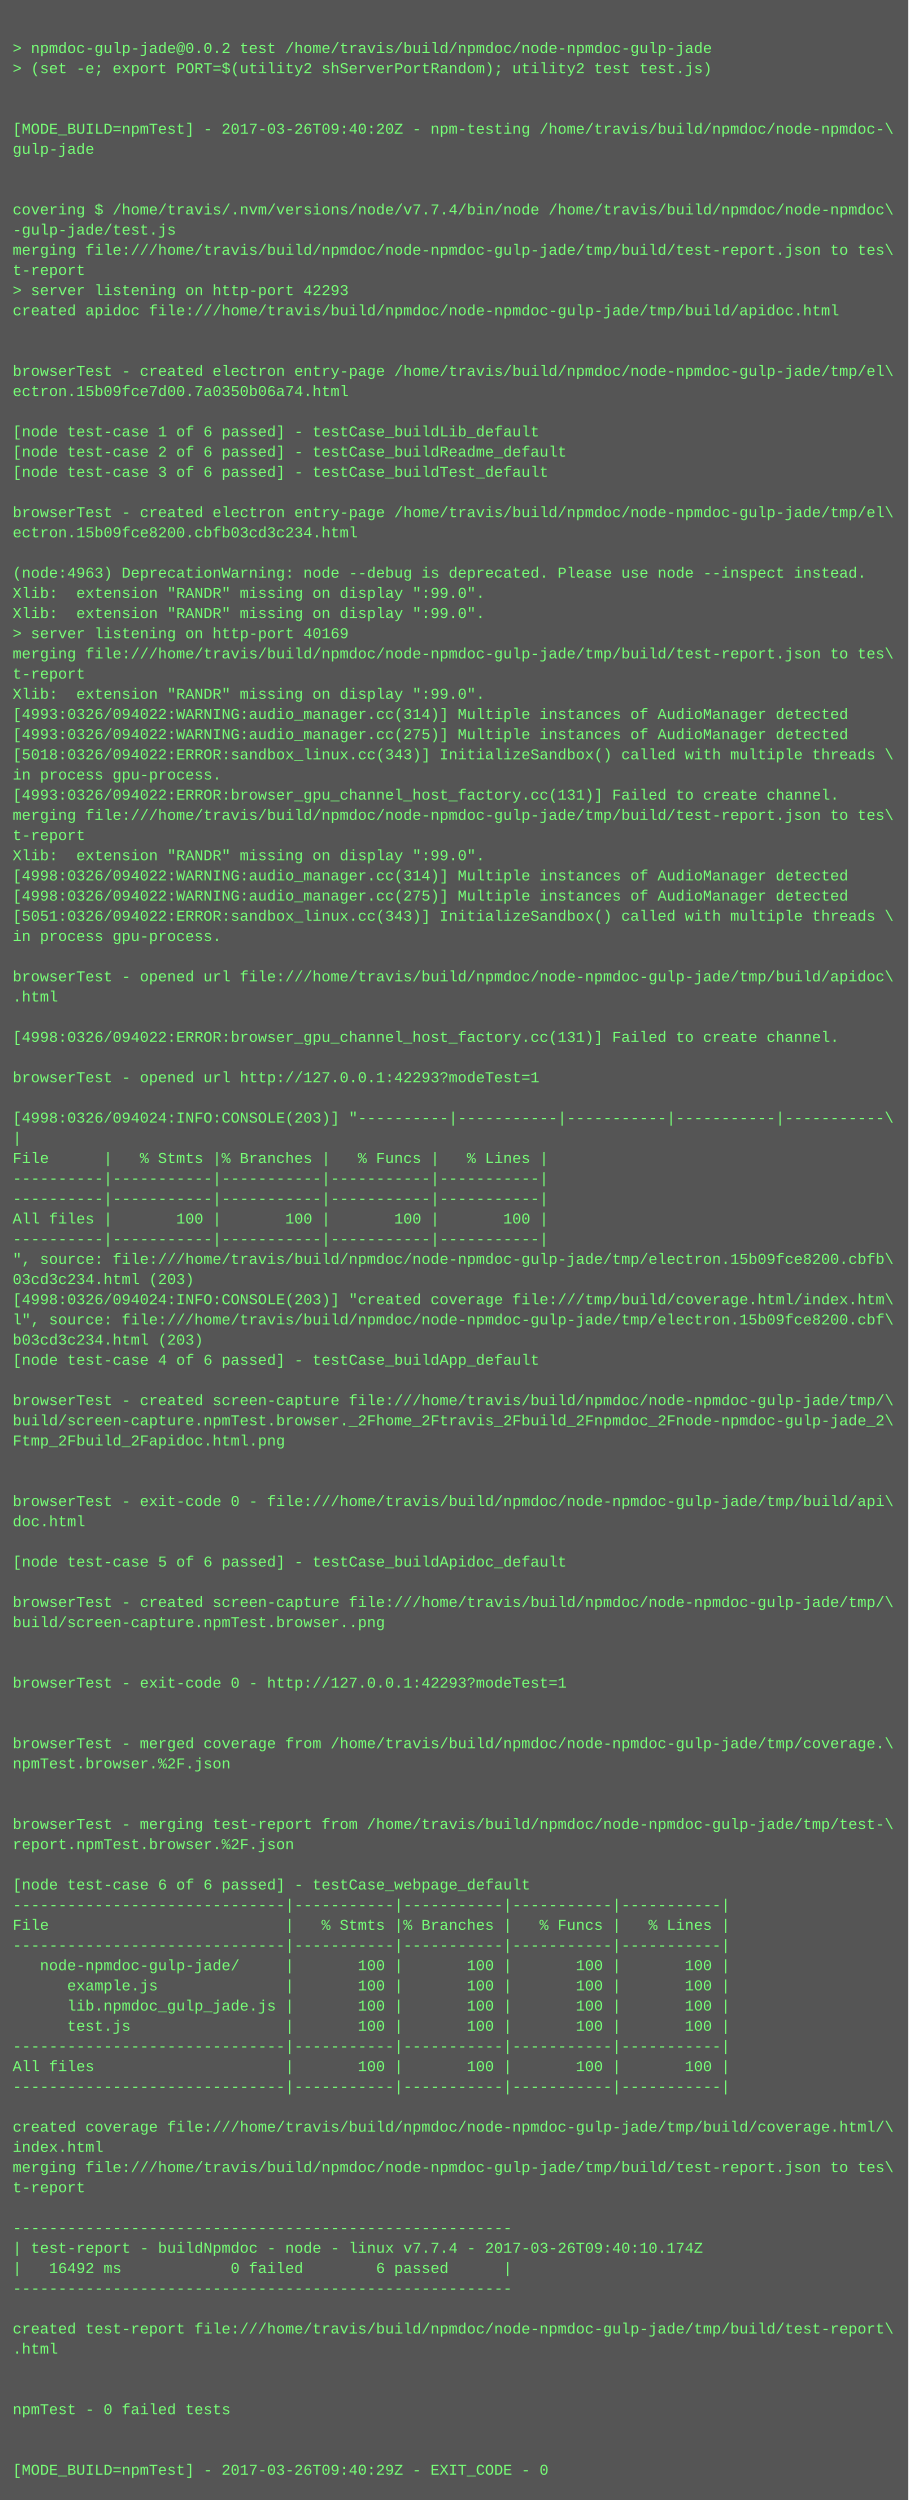
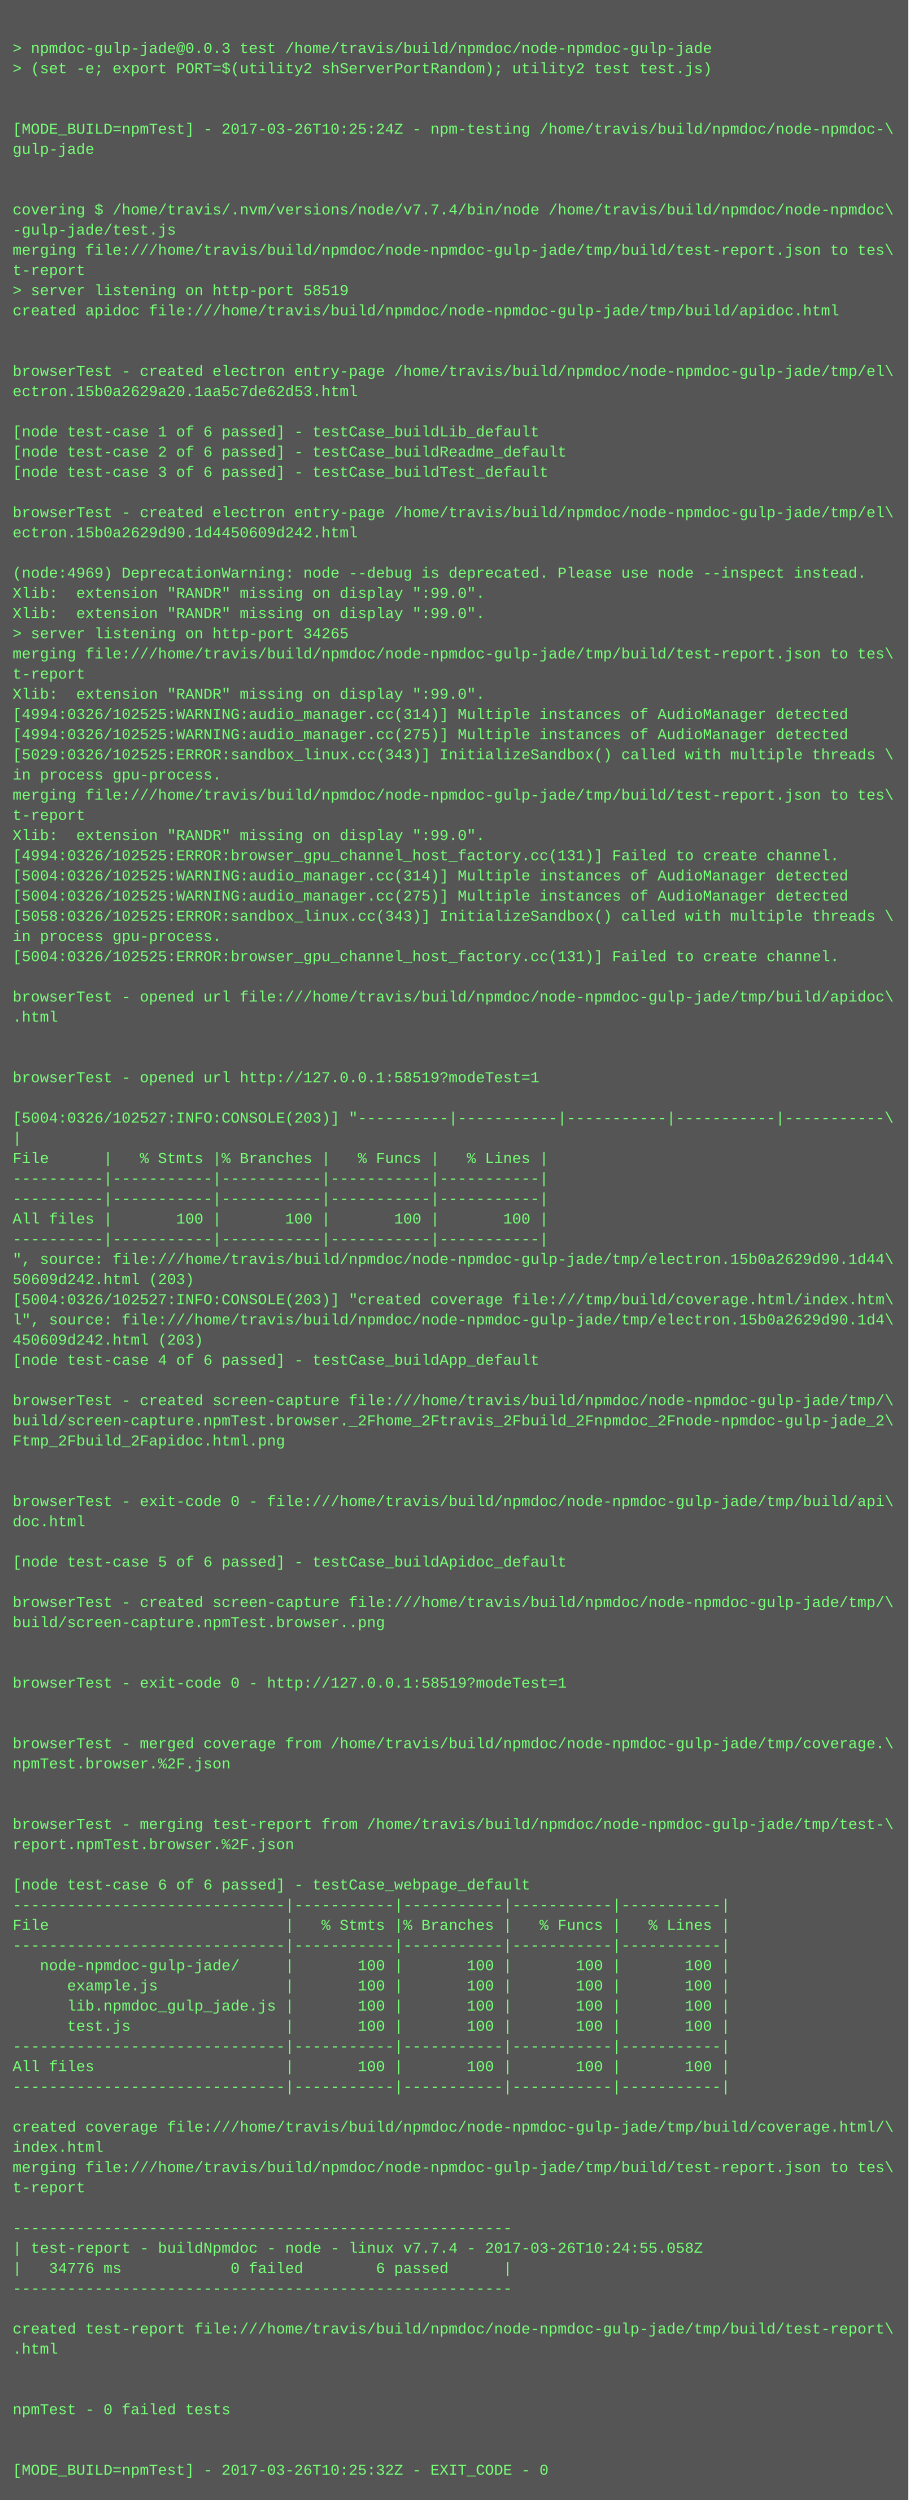
<svg xmlns="http://www.w3.org/2000/svg" height="1982" width="720">
  <rect height="1982" fill="#555" width="720" />
  <text fill="#7f7" font-family="Courier New" font-size="12" xml:space="preserve">
    <tspan x="10" y="26" />
-     <tspan x="10" y="42">&gt; npmdoc-gulp-jade@0.0.2 test /home/travis/build/npmdoc/node-npmdoc-gulp-jade</tspan>
+     <tspan x="10" y="42">&gt; npmdoc-gulp-jade@0.0.3 test /home/travis/build/npmdoc/node-npmdoc-gulp-jade</tspan>
    <tspan x="10" y="58">&gt; (set -e; export PORT=$(utility2 shServerPortRandom); utility2 test test.js)</tspan>
    <tspan x="10" y="74" />
    <tspan x="10" y="90" />
-     <tspan x="10" y="106">[MODE_BUILD=npmTest] - 2017-03-26T09:40:20Z - npm-testing /home/travis/build/npmdoc/node-npmdoc-\</tspan>
+     <tspan x="10" y="106">[MODE_BUILD=npmTest] - 2017-03-26T10:25:24Z - npm-testing /home/travis/build/npmdoc/node-npmdoc-\</tspan>
    <tspan x="10" y="122">gulp-jade</tspan>
    <tspan x="10" y="138" />
    <tspan x="10" y="154" />
    <tspan x="10" y="170">covering $ /home/travis/.nvm/versions/node/v7.7.4/bin/node /home/travis/build/npmdoc/node-npmdoc\</tspan>
    <tspan x="10" y="186">-gulp-jade/test.js</tspan>
    <tspan x="10" y="202">merging file:///home/travis/build/npmdoc/node-npmdoc-gulp-jade/tmp/build/test-report.json to tes\</tspan>
    <tspan x="10" y="218">t-report</tspan>
-     <tspan x="10" y="234">&gt; server listening on http-port 42293</tspan>
+     <tspan x="10" y="234">&gt; server listening on http-port 58519</tspan>
    <tspan x="10" y="250">created apidoc file:///home/travis/build/npmdoc/node-npmdoc-gulp-jade/tmp/build/apidoc.html</tspan>
    <tspan x="10" y="266" />
    <tspan x="10" y="282" />
    <tspan x="10" y="298">browserTest - created electron entry-page /home/travis/build/npmdoc/node-npmdoc-gulp-jade/tmp/el\</tspan>
-     <tspan x="10" y="314">ectron.15b09fce7d00.7a0350b06a74.html</tspan>
+     <tspan x="10" y="314">ectron.15b0a2629a20.1aa5c7de62d53.html</tspan>
    <tspan x="10" y="330" />
    <tspan x="10" y="346">[node test-case 1 of 6 passed] - testCase_buildLib_default</tspan>
    <tspan x="10" y="362">[node test-case 2 of 6 passed] - testCase_buildReadme_default</tspan>
    <tspan x="10" y="378">[node test-case 3 of 6 passed] - testCase_buildTest_default</tspan>
    <tspan x="10" y="394" />
    <tspan x="10" y="410">browserTest - created electron entry-page /home/travis/build/npmdoc/node-npmdoc-gulp-jade/tmp/el\</tspan>
-     <tspan x="10" y="426">ectron.15b09fce8200.cbfb03cd3c234.html</tspan>
+     <tspan x="10" y="426">ectron.15b0a2629d90.1d4450609d242.html</tspan>
    <tspan x="10" y="442" />
-     <tspan x="10" y="458">(node:4963) DeprecationWarning: node --debug is deprecated. Please use node --inspect instead.</tspan>
+     <tspan x="10" y="458">(node:4969) DeprecationWarning: node --debug is deprecated. Please use node --inspect instead.</tspan>
    <tspan x="10" y="474">Xlib:  extension "RANDR" missing on display ":99.0".</tspan>
    <tspan x="10" y="490">Xlib:  extension "RANDR" missing on display ":99.0".</tspan>
-     <tspan x="10" y="506">&gt; server listening on http-port 40169</tspan>
+     <tspan x="10" y="506">&gt; server listening on http-port 34265</tspan>
    <tspan x="10" y="522">merging file:///home/travis/build/npmdoc/node-npmdoc-gulp-jade/tmp/build/test-report.json to tes\</tspan>
    <tspan x="10" y="538">t-report</tspan>
    <tspan x="10" y="554">Xlib:  extension "RANDR" missing on display ":99.0".</tspan>
-     <tspan x="10" y="570">[4993:0326/094022:WARNING:audio_manager.cc(314)] Multiple instances of AudioManager detected</tspan>
-     <tspan x="10" y="586">[4993:0326/094022:WARNING:audio_manager.cc(275)] Multiple instances of AudioManager detected</tspan>
-     <tspan x="10" y="602">[5018:0326/094022:ERROR:sandbox_linux.cc(343)] InitializeSandbox() called with multiple threads \</tspan>
+     <tspan x="10" y="570">[4994:0326/102525:WARNING:audio_manager.cc(314)] Multiple instances of AudioManager detected</tspan>
+     <tspan x="10" y="586">[4994:0326/102525:WARNING:audio_manager.cc(275)] Multiple instances of AudioManager detected</tspan>
+     <tspan x="10" y="602">[5029:0326/102525:ERROR:sandbox_linux.cc(343)] InitializeSandbox() called with multiple threads \</tspan>
    <tspan x="10" y="618">in process gpu-process. </tspan>
-     <tspan x="10" y="634">[4993:0326/094022:ERROR:browser_gpu_channel_host_factory.cc(131)] Failed to create channel.</tspan>
-     <tspan x="10" y="650">merging file:///home/travis/build/npmdoc/node-npmdoc-gulp-jade/tmp/build/test-report.json to tes\</tspan>
-     <tspan x="10" y="666">t-report</tspan>
-     <tspan x="10" y="682">Xlib:  extension "RANDR" missing on display ":99.0".</tspan>
-     <tspan x="10" y="698">[4998:0326/094022:WARNING:audio_manager.cc(314)] Multiple instances of AudioManager detected</tspan>
-     <tspan x="10" y="714">[4998:0326/094022:WARNING:audio_manager.cc(275)] Multiple instances of AudioManager detected</tspan>
-     <tspan x="10" y="730">[5051:0326/094022:ERROR:sandbox_linux.cc(343)] InitializeSandbox() called with multiple threads \</tspan>
+     <tspan x="10" y="634">merging file:///home/travis/build/npmdoc/node-npmdoc-gulp-jade/tmp/build/test-report.json to tes\</tspan>
+     <tspan x="10" y="650">t-report</tspan>
+     <tspan x="10" y="666">Xlib:  extension "RANDR" missing on display ":99.0".</tspan>
+     <tspan x="10" y="682">[4994:0326/102525:ERROR:browser_gpu_channel_host_factory.cc(131)] Failed to create channel.</tspan>
+     <tspan x="10" y="698">[5004:0326/102525:WARNING:audio_manager.cc(314)] Multiple instances of AudioManager detected</tspan>
+     <tspan x="10" y="714">[5004:0326/102525:WARNING:audio_manager.cc(275)] Multiple instances of AudioManager detected</tspan>
+     <tspan x="10" y="730">[5058:0326/102525:ERROR:sandbox_linux.cc(343)] InitializeSandbox() called with multiple threads \</tspan>
    <tspan x="10" y="746">in process gpu-process. </tspan>
-     <tspan x="10" y="762" />
-     <tspan x="10" y="778">browserTest - opened url file:///home/travis/build/npmdoc/node-npmdoc-gulp-jade/tmp/build/apidoc\</tspan>
-     <tspan x="10" y="794">.html</tspan>
-     <tspan x="10" y="810" />
-     <tspan x="10" y="826">[4998:0326/094022:ERROR:browser_gpu_channel_host_factory.cc(131)] Failed to create channel.</tspan>
+     <tspan x="10" y="762">[5004:0326/102525:ERROR:browser_gpu_channel_host_factory.cc(131)] Failed to create channel.</tspan>
+     <tspan x="10" y="778" />
+     <tspan x="10" y="794">browserTest - opened url file:///home/travis/build/npmdoc/node-npmdoc-gulp-jade/tmp/build/apidoc\</tspan>
+     <tspan x="10" y="810">.html</tspan>
+     <tspan x="10" y="826" />
    <tspan x="10" y="842" />
-     <tspan x="10" y="858">browserTest - opened url http://127.0.0.1:42293?modeTest=1</tspan>
+     <tspan x="10" y="858">browserTest - opened url http://127.0.0.1:58519?modeTest=1</tspan>
    <tspan x="10" y="874" />
-     <tspan x="10" y="890">[4998:0326/094024:INFO:CONSOLE(203)] "----------|-----------|-----------|-----------|-----------\</tspan>
+     <tspan x="10" y="890">[5004:0326/102527:INFO:CONSOLE(203)] "----------|-----------|-----------|-----------|-----------\</tspan>
    <tspan x="10" y="906">|</tspan>
    <tspan x="10" y="922">File      |   % Stmts |% Branches |   % Funcs |   % Lines |</tspan>
    <tspan x="10" y="938">----------|-----------|-----------|-----------|-----------|</tspan>
    <tspan x="10" y="954">----------|-----------|-----------|-----------|-----------|</tspan>
    <tspan x="10" y="970">All files |       100 |       100 |       100 |       100 |</tspan>
    <tspan x="10" y="986">----------|-----------|-----------|-----------|-----------|</tspan>
-     <tspan x="10" y="1002">", source: file:///home/travis/build/npmdoc/node-npmdoc-gulp-jade/tmp/electron.15b09fce8200.cbfb\</tspan>
-     <tspan x="10" y="1018">03cd3c234.html (203)</tspan>
-     <tspan x="10" y="1034">[4998:0326/094024:INFO:CONSOLE(203)] "created coverage file:///tmp/build/coverage.html/index.htm\</tspan>
-     <tspan x="10" y="1050">l", source: file:///home/travis/build/npmdoc/node-npmdoc-gulp-jade/tmp/electron.15b09fce8200.cbf\</tspan>
-     <tspan x="10" y="1066">b03cd3c234.html (203)</tspan>
+     <tspan x="10" y="1002">", source: file:///home/travis/build/npmdoc/node-npmdoc-gulp-jade/tmp/electron.15b0a2629d90.1d44\</tspan>
+     <tspan x="10" y="1018">50609d242.html (203)</tspan>
+     <tspan x="10" y="1034">[5004:0326/102527:INFO:CONSOLE(203)] "created coverage file:///tmp/build/coverage.html/index.htm\</tspan>
+     <tspan x="10" y="1050">l", source: file:///home/travis/build/npmdoc/node-npmdoc-gulp-jade/tmp/electron.15b0a2629d90.1d4\</tspan>
+     <tspan x="10" y="1066">450609d242.html (203)</tspan>
    <tspan x="10" y="1082">[node test-case 4 of 6 passed] - testCase_buildApp_default</tspan>
    <tspan x="10" y="1098" />
    <tspan x="10" y="1114">browserTest - created screen-capture file:///home/travis/build/npmdoc/node-npmdoc-gulp-jade/tmp/\</tspan>
    <tspan x="10" y="1130">build/screen-capture.npmTest.browser._2Fhome_2Ftravis_2Fbuild_2Fnpmdoc_2Fnode-npmdoc-gulp-jade_2\</tspan>
    <tspan x="10" y="1146">Ftmp_2Fbuild_2Fapidoc.html.png</tspan>
    <tspan x="10" y="1162" />
    <tspan x="10" y="1178" />
    <tspan x="10" y="1194">browserTest - exit-code 0 - file:///home/travis/build/npmdoc/node-npmdoc-gulp-jade/tmp/build/api\</tspan>
    <tspan x="10" y="1210">doc.html</tspan>
    <tspan x="10" y="1226" />
    <tspan x="10" y="1242">[node test-case 5 of 6 passed] - testCase_buildApidoc_default</tspan>
    <tspan x="10" y="1258" />
    <tspan x="10" y="1274">browserTest - created screen-capture file:///home/travis/build/npmdoc/node-npmdoc-gulp-jade/tmp/\</tspan>
    <tspan x="10" y="1290">build/screen-capture.npmTest.browser..png</tspan>
    <tspan x="10" y="1306" />
    <tspan x="10" y="1322" />
-     <tspan x="10" y="1338">browserTest - exit-code 0 - http://127.0.0.1:42293?modeTest=1</tspan>
+     <tspan x="10" y="1338">browserTest - exit-code 0 - http://127.0.0.1:58519?modeTest=1</tspan>
    <tspan x="10" y="1354" />
    <tspan x="10" y="1370" />
    <tspan x="10" y="1386">browserTest - merged coverage from /home/travis/build/npmdoc/node-npmdoc-gulp-jade/tmp/coverage.\</tspan>
    <tspan x="10" y="1402">npmTest.browser.%2F.json</tspan>
    <tspan x="10" y="1418" />
    <tspan x="10" y="1434" />
    <tspan x="10" y="1450">browserTest - merging test-report from /home/travis/build/npmdoc/node-npmdoc-gulp-jade/tmp/test-\</tspan>
    <tspan x="10" y="1466">report.npmTest.browser.%2F.json</tspan>
    <tspan x="10" y="1482" />
    <tspan x="10" y="1498">[node test-case 6 of 6 passed] - testCase_webpage_default</tspan>
    <tspan x="10" y="1514">------------------------------|-----------|-----------|-----------|-----------|</tspan>
    <tspan x="10" y="1530">File                          |   % Stmts |% Branches |   % Funcs |   % Lines |</tspan>
    <tspan x="10" y="1546">------------------------------|-----------|-----------|-----------|-----------|</tspan>
    <tspan x="10" y="1562">   node-npmdoc-gulp-jade/     |       100 |       100 |       100 |       100 |</tspan>
    <tspan x="10" y="1578">      example.js              |       100 |       100 |       100 |       100 |</tspan>
    <tspan x="10" y="1594">      lib.npmdoc_gulp_jade.js |       100 |       100 |       100 |       100 |</tspan>
    <tspan x="10" y="1610">      test.js                 |       100 |       100 |       100 |       100 |</tspan>
    <tspan x="10" y="1626">------------------------------|-----------|-----------|-----------|-----------|</tspan>
    <tspan x="10" y="1642">All files                     |       100 |       100 |       100 |       100 |</tspan>
    <tspan x="10" y="1658">------------------------------|-----------|-----------|-----------|-----------|</tspan>
    <tspan x="10" y="1674" />
    <tspan x="10" y="1690">created coverage file:///home/travis/build/npmdoc/node-npmdoc-gulp-jade/tmp/build/coverage.html/\</tspan>
    <tspan x="10" y="1706">index.html</tspan>
    <tspan x="10" y="1722">merging file:///home/travis/build/npmdoc/node-npmdoc-gulp-jade/tmp/build/test-report.json to tes\</tspan>
    <tspan x="10" y="1738">t-report</tspan>
    <tspan x="10" y="1754" />
    <tspan x="10" y="1770">-------------------------------------------------------</tspan>
-     <tspan x="10" y="1786">| test-report - buildNpmdoc - node - linux v7.7.4 - 2017-03-26T09:40:10.174Z</tspan>
-     <tspan x="10" y="1802">|   16492 ms            0 failed        6 passed      |</tspan>
+     <tspan x="10" y="1786">| test-report - buildNpmdoc - node - linux v7.7.4 - 2017-03-26T10:24:55.058Z</tspan>
+     <tspan x="10" y="1802">|   34776 ms            0 failed        6 passed      |</tspan>
    <tspan x="10" y="1818">-------------------------------------------------------</tspan>
    <tspan x="10" y="1834" />
    <tspan x="10" y="1850">created test-report file:///home/travis/build/npmdoc/node-npmdoc-gulp-jade/tmp/build/test-report\</tspan>
    <tspan x="10" y="1866">.html</tspan>
    <tspan x="10" y="1882" />
    <tspan x="10" y="1898" />
    <tspan x="10" y="1914">npmTest - 0 failed tests</tspan>
    <tspan x="10" y="1930" />
    <tspan x="10" y="1946" />
-     <tspan x="10" y="1962">[MODE_BUILD=npmTest] - 2017-03-26T09:40:29Z - EXIT_CODE - 0</tspan>
+     <tspan x="10" y="1962">[MODE_BUILD=npmTest] - 2017-03-26T10:25:32Z - EXIT_CODE - 0</tspan>
  </text>
</svg>
